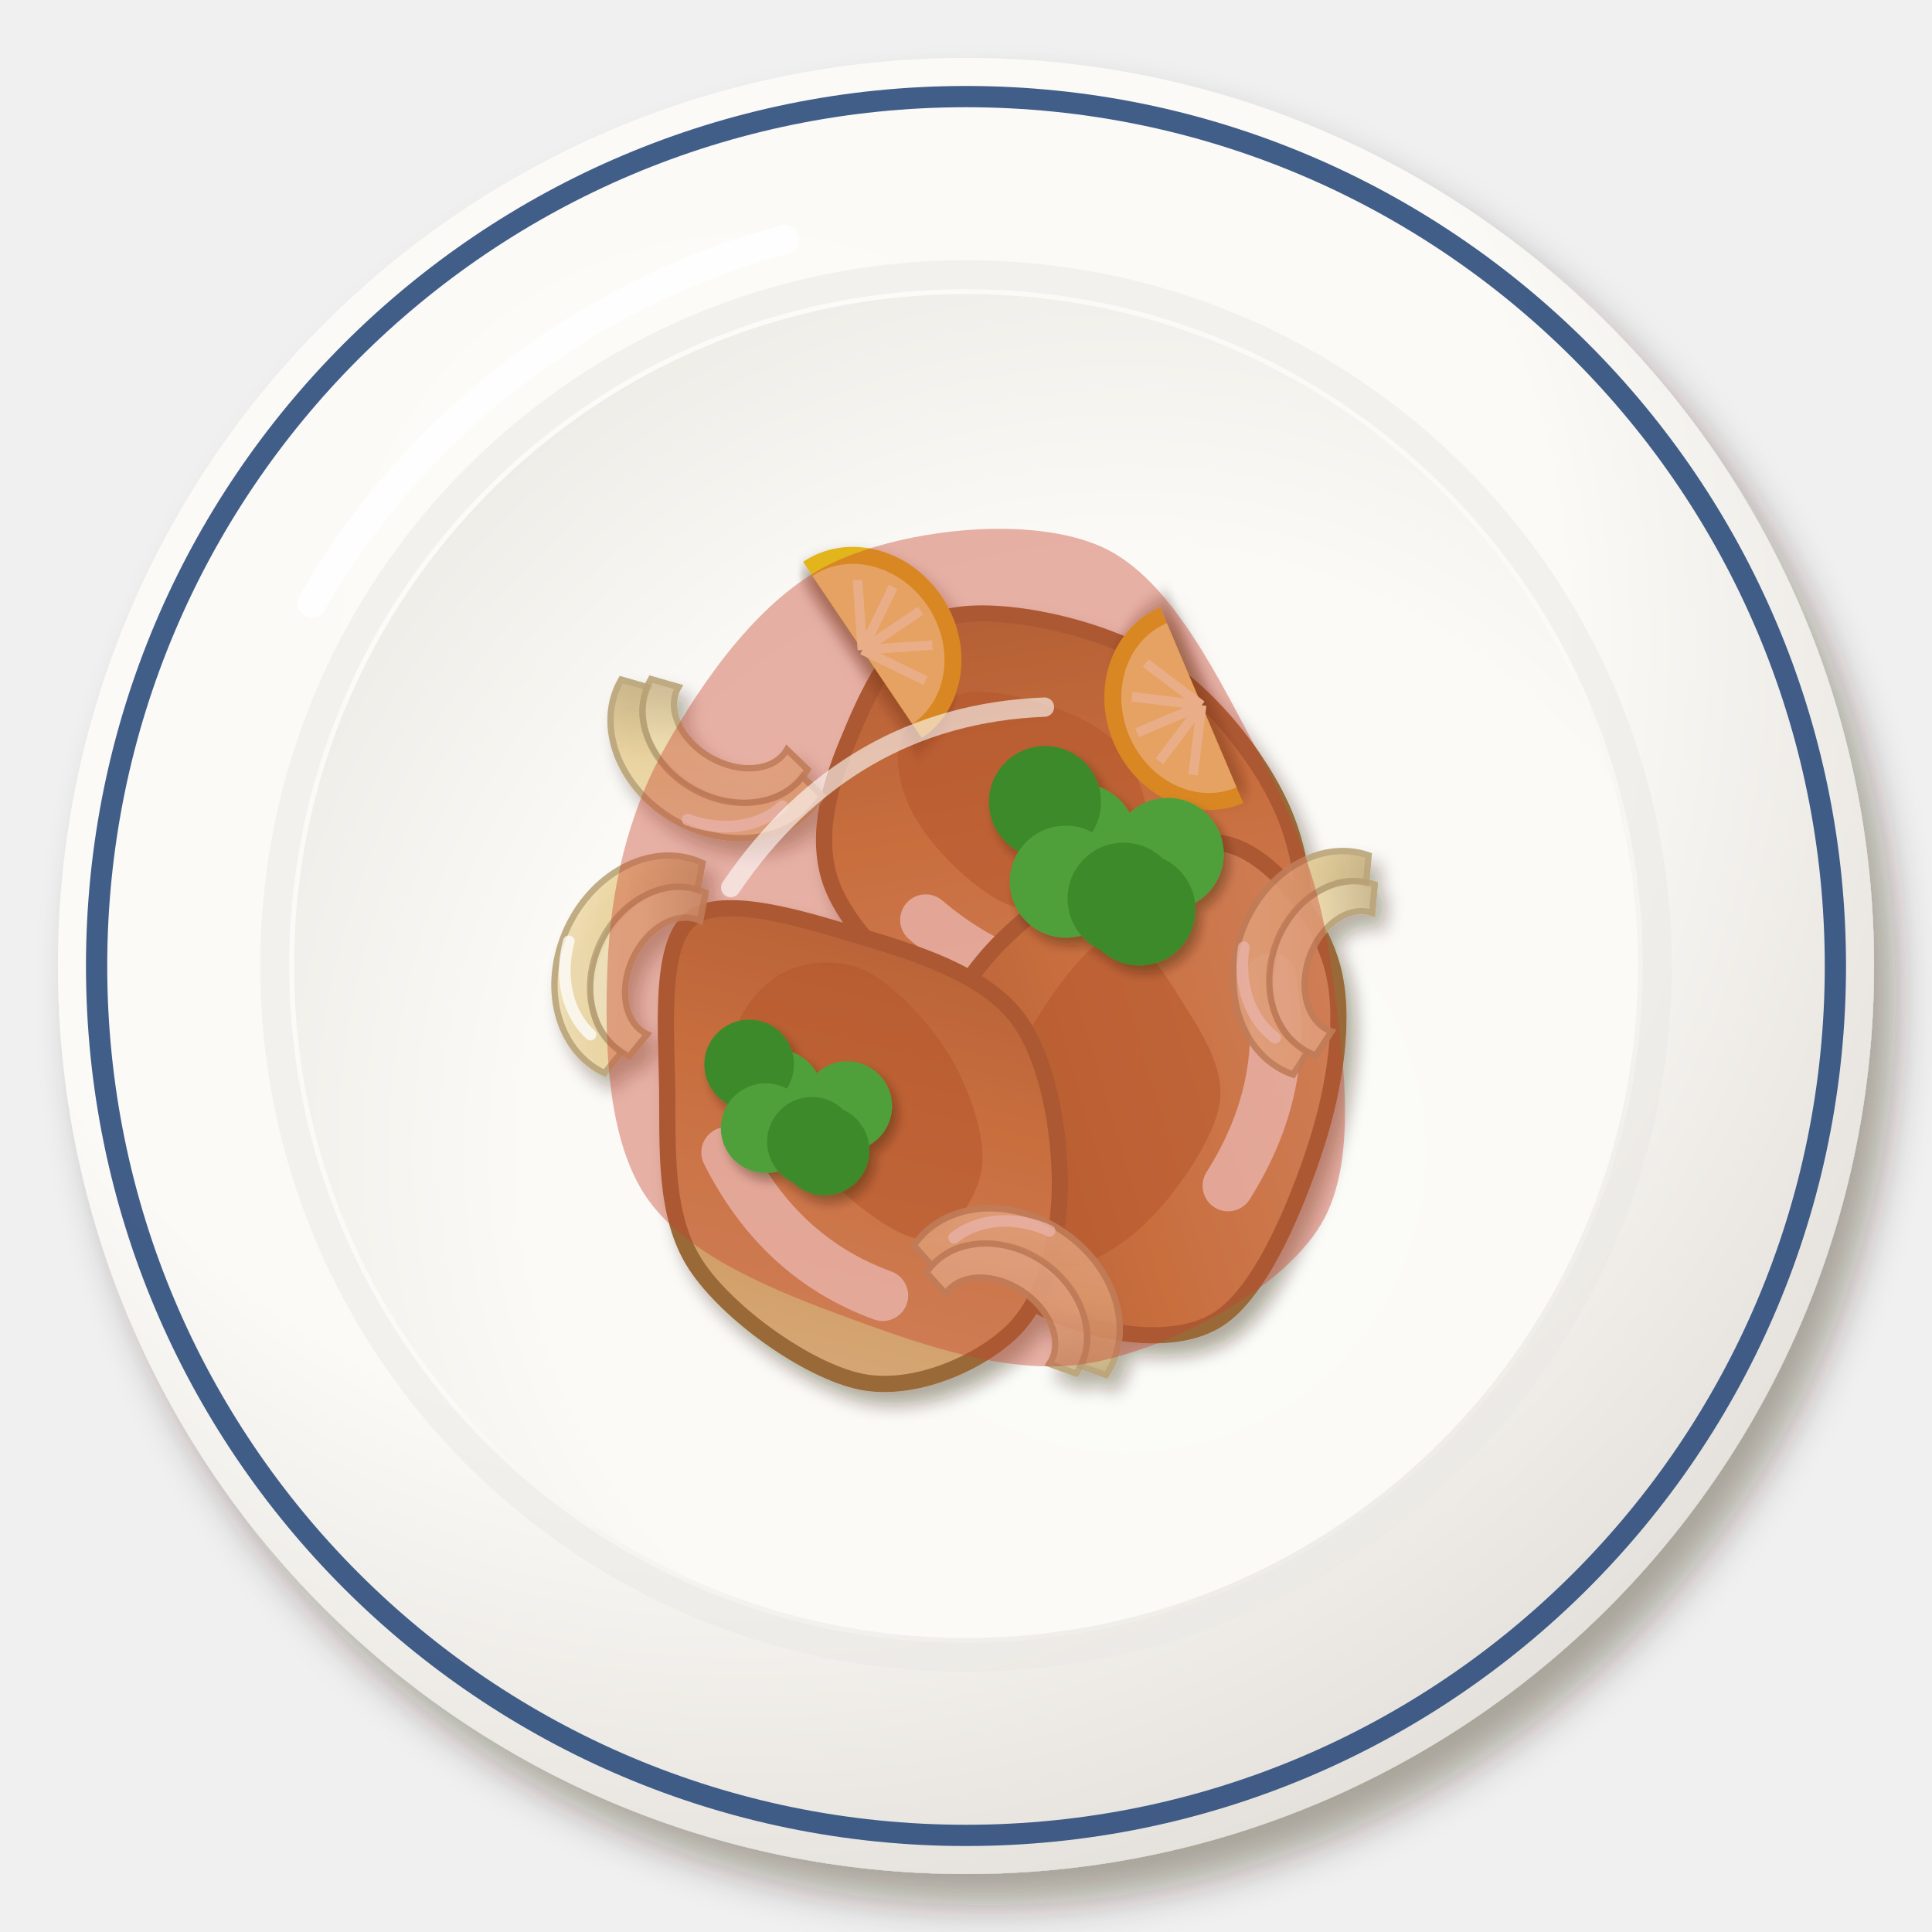
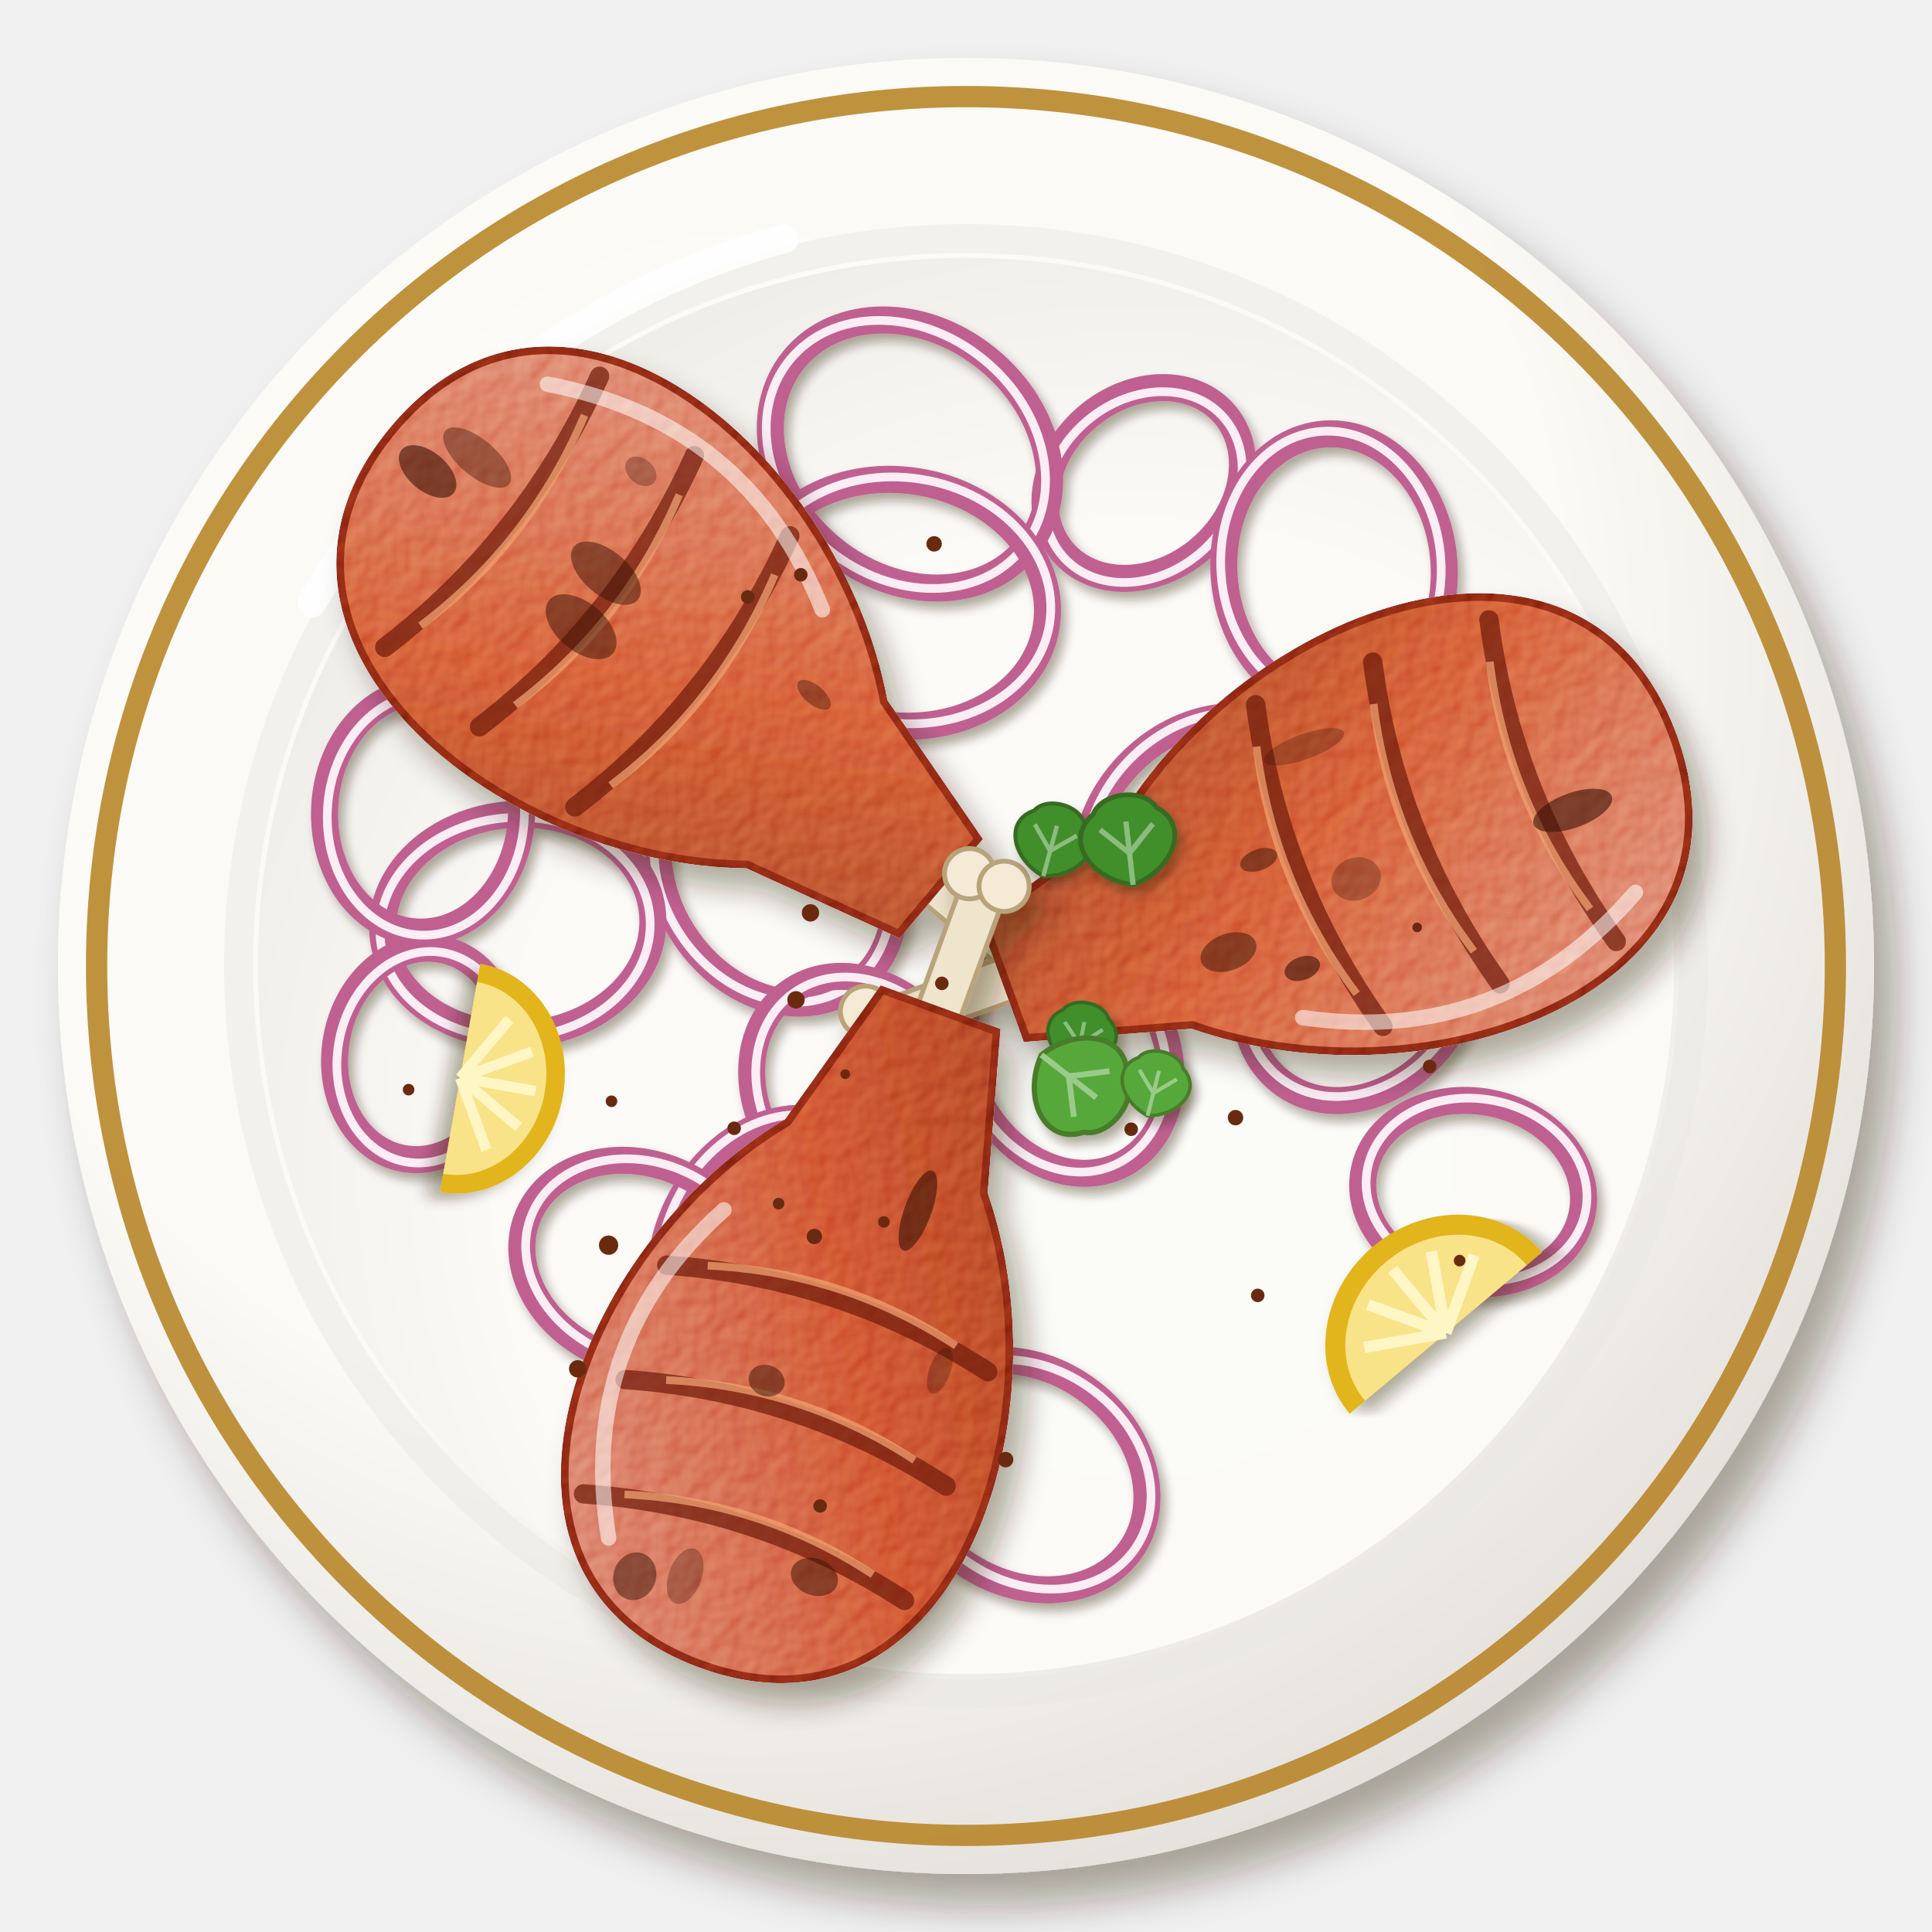
<svg xmlns="http://www.w3.org/2000/svg" viewBox="0 0 200 200" width="400" height="400">
  <defs>
    <filter id="in_tandoori-1" x="-30%" y="-30%" width="160%" height="160%">
      <feDropShadow dx="2.24" dy="3.2" stdDeviation="2.08" flood-color="#2b1607" flood-opacity=".36" />
    </filter>
    <radialGradient id="in_tandoori-2" cx="0.38" cy="0.32" r=".75">
      <stop offset="0" stop-color="#fcfbf8" />
      <stop offset=".6" stop-color="#fbfaf6" />
      <stop offset="1" stop-color="#e2ded9" />
    </radialGradient>
    <radialGradient id="in_tandoori-3" cx="0.62" cy="0.64" r=".75">
      <stop offset="0" stop-color="#fbfbf7" />
      <stop offset=".6" stop-color="#fbfaf6" />
      <stop offset="1" stop-color="#eceae5" />
    </radialGradient>
    <filter id="in_tandoori-4" x="-30%" y="-30%" width="160%" height="160%">
-       <feDropShadow dx="0.98" dy="1.4" stdDeviation="0.91" flood-color="#2b1607" flood-opacity=".36" />
-     </filter>
-     <linearGradient id="in_tandoori-5" x1="0" y1="0" x2="1" y2="1">
-       <stop offset="0" stop-color="#d9af82" />
-       <stop offset=".55" stop-color="#c98d4c" />
-       <stop offset="1" stop-color="#9c6b38" />
+       <feDropShadow dx="0.56" dy="0.8" stdDeviation="0.52" flood-color="#2b1607" flood-opacity=".36" />
+     </filter>
+     <filter id="in_tandoori-5" x="-30%" y="-30%" width="160%" height="160%">
+       <feDropShadow dx="1.54" dy="2.2" stdDeviation="1.43" flood-color="#2b1607" flood-opacity=".36" />
+     </filter>
+     <filter id="in_tandoori-6" x="-10%" y="-10%" width="120%" height="120%">
+       <feTurbulence type="fractalNoise" baseFrequency="0.5" numOctaves="2" seed="7" result="n" />
+       <feDiffuseLighting in="n" surfaceScale="2.2" lighting-color="#fff" result="l">
+         <feDistantLight azimuth="225" elevation="48" />
+       </feDiffuseLighting>
+       <feComposite in="l" in2="SourceAlpha" operator="in" result="m" />
+       <feBlend in="m" in2="SourceGraphic" mode="soft-light" result="b" />
+       <feComposite in="b" in2="SourceAlpha" operator="in" />
+     </filter>
+     <linearGradient id="in_tandoori-7" x1="0" y1="0" x2="1" y2="1">
+       <stop offset="0" stop-color="#da7a63" />
+       <stop offset=".55" stop-color="#cc4626" />
+       <stop offset="1" stop-color="#93351b" />
    </linearGradient>
-     <linearGradient id="in_tandoori-6" x1="0" y1="0" x2="1" y2="1">
-       <stop offset="0" stop-color="#f0e0ba" />
-       <stop offset=".55" stop-color="#ead39c" />
-       <stop offset="1" stop-color="#c4ad7e" />
+     <linearGradient id="in_tandoori-8" x1="0" y1="0" x2="1" y2="1">
+       <stop offset="0" stop-color="#d67460" />
+       <stop offset=".55" stop-color="#c63e22" />
+       <stop offset="1" stop-color="#8f2f18" />
    </linearGradient>
-     <linearGradient id="in_tandoori-7" x1="0" y1="0" x2="1" y2="1">
-       <stop offset="0" stop-color="#f2e5c4" />
-       <stop offset=".55" stop-color="#eddaab" />
-       <stop offset="1" stop-color="#c6b28a" />
-     </linearGradient>
-     <filter id="in_tandoori-8" x="-30%" y="-30%" width="160%" height="160%">
+     <filter id="in_tandoori-9" x="-30%" y="-30%" width="160%" height="160%">
      <feDropShadow dx="0.7" dy="1" stdDeviation="0.65" flood-color="#2b1607" flood-opacity=".36" />
-     </filter>
-     <filter id="in_tandoori-9" x="-30%" y="-30%" width="160%" height="160%">
-       <feDropShadow dx="0.56" dy="0.8" stdDeviation="0.52" flood-color="#2b1607" flood-opacity=".36" />
    </filter>
  </defs>
  <g filter="url(#in_tandoori-1)">
    <circle cx="100" cy="100" r="94" fill="url(#in_tandoori-2)" />
  </g>
-   <circle cx="100" cy="100" r="90" fill="none" stroke="#2c4c7c" stroke-width="2.2" opacity=".9" />
-   <circle cx="100" cy="100" r="71.56" fill="none" stroke="#eae8e3" stroke-width="3" opacity=".5" />
-   <circle cx="100" cy="100" r="69.56" fill="url(#in_tandoori-3)" />
-   <path d="M32.32,62.4 A80.84,80.84 0 0 1 81.2,24.8" stroke="#fff" stroke-width="3" fill="none" stroke-linecap="round" opacity=".85" />
+   <circle cx="100" cy="100" r="90" fill="none" stroke="#b8862a" stroke-width="2.2" opacity=".9" />
+   <circle cx="100" cy="100" r="75.3" fill="none" stroke="#eae8e3" stroke-width="3" opacity=".5" />
+   <circle cx="100" cy="100" r="73.3" fill="url(#in_tandoori-3)" />
+   <path d="M32.3,62.4 A80.8,80.8 0 0 1 81.2,24.7" stroke="#fff" stroke-width="3" fill="none" stroke-linecap="round" opacity=".85" />
  <g filter="url(#in_tandoori-4)">
-     <g transform="translate(107.94 88.22) rotate(209) scale(2.4)">
-       <path d="M9.65,0C9.89,2.07 10.25,5.16 8.64,6.76C7.03,8.36 2.82,9.63 0,9.58C-2.82,9.54 -6.29,8.1 -8.31,6.5C-10.33,4.91 -12.04,2.21 -12.1,0C-12.16,-2.21 -10.67,-5.44 -8.66,-6.78C-6.64,-8.11 -2.65,-8.18 0,-7.99C2.65,-7.81 5.63,-7 7.24,-5.67C8.85,-4.33 9.42,-2.07 9.65,0Z" fill="url(#in_tandoori-5)" stroke="#996937" stroke-width=".7" />
-       <path d="M7.71,1.4C7.8,2.44 7.04,3.99 5.76,4.72C4.48,5.45 1.6,6.06 0.03,5.78C-1.54,5.49 -3.02,4 -3.64,3.01C-4.26,2.01 -4.31,0.73 -3.69,-0.22C-3.06,-1.17 -1.36,-2.48 0.13,-2.69C1.62,-2.91 4,-2.21 5.26,-1.52C6.53,-0.84 7.63,0.36 7.71,1.4Z" fill="#a8652b" opacity=".55" />
-       <path d="M-6,-3.5 Q-2,-6 3,-5" stroke="#fff" stroke-width="2.2" fill="none" stroke-linecap="round" opacity="0.8" />
-     </g>
-     <g transform="translate(118.51 111.73) rotate(111) scale(2.4)">
-       <path d="M10.84,0C10.74,2.14 9.71,4.72 7.9,6.18C6.1,7.65 2.5,8.89 0,8.79C-2.5,8.68 -5.33,7.04 -7.12,5.57C-8.91,4.11 -10.71,1.9 -10.76,0C-10.81,-1.9 -9.22,-4.49 -7.43,-5.81C-5.64,-7.13 -2.66,-7.77 0,-7.92C2.66,-8.06 6.72,-7.99 8.52,-6.67C10.33,-5.35 10.95,-2.14 10.84,0Z" fill="url(#in_tandoori-5)" stroke="#996937" stroke-width=".7" />
-       <path d="M9.38,1.4C9.43,2.62 7.91,4.53 6.37,5.21C4.83,5.88 2.09,5.72 0.15,5.44C-1.79,5.16 -4.64,4.46 -5.29,3.51C-5.94,2.57 -4.61,0.91 -3.75,-0.24C-2.89,-1.39 -1.75,-3.08 -0.12,-3.4C1.51,-3.71 4.45,-2.94 6.03,-2.14C7.61,-1.34 9.32,0.18 9.38,1.4Z" fill="#a8652b" opacity=".55" />
-       <path d="M-6,-3.5 Q-2,-6 3,-5" stroke="#fff" stroke-width="2.2" fill="none" stroke-linecap="round" opacity="0.8" />
-     </g>
-     <g transform="translate(89.13 117.59) rotate(232) scale(2.4)">
-       <path d="M11.9,0C11.9,1.77 8.76,3.89 6.77,5.3C4.79,6.71 2.29,8.42 0,8.45C-2.29,8.47 -5.18,6.85 -6.96,5.45C-8.73,4.04 -10.42,2 -10.65,0C-10.88,-2 -10.12,-5.02 -8.35,-6.53C-6.57,-8.04 -2.52,-9.25 0,-9.04C2.52,-8.84 4.8,-6.82 6.78,-5.31C8.77,-3.8 11.9,-1.77 11.9,0Z" fill="url(#in_tandoori-5)" stroke="#996937" stroke-width=".7" />
-       <path d="M7.66,1.4C7.56,2.52 6.75,3.9 5.52,4.53C4.28,5.15 1.9,5.35 0.26,5.13C-1.38,4.91 -3.44,4.18 -4.34,3.22C-5.23,2.25 -5.89,0.27 -5.13,-0.66C-4.36,-1.6 -1.63,-2.14 0.24,-2.4C2.11,-2.65 4.87,-2.83 6.11,-2.19C7.34,-1.56 7.76,0.28 7.66,1.4Z" fill="#a8652b" opacity=".55" />
-       <path d="M-6,-3.5 Q-2,-6 3,-5" stroke="#fff" stroke-width="2.2" fill="none" stroke-linecap="round" opacity="0.8" />
-     </g>
-     <g transform="translate(65.48 99.2) rotate(295) scale(1.2)">
-       <path d="M-10,2 A10,8.2 0 0 1 10,2 L7.6,2.6 A7.6,5.472 0 0 0 -7.6,2.6Z" fill="url(#in_tandoori-6)" stroke="#baa377" stroke-width=".55" opacity=".9" />
-       <path d="M-7.8,3.32 A7.8,6.396 0 0 1 7.8,3.32 L5.4,3.92 A5.4,3.888 0 0 0 -5.4,3.92Z" fill="url(#in_tandoori-7)" stroke="#baa377" stroke-width=".55" opacity=".9" />
-       <path d="M-7.5,-.5 A8.5,7 0 0 1 -1,-5.6" stroke="#fff" stroke-width="1" fill="none" stroke-linecap="round" opacity=".75" />
-     </g>
-     <g transform="translate(105.89 133.66) rotate(34) scale(1.2)">
-       <path d="M-10,2 A10,8.2 0 0 1 10,2 L7.6,2.6 A7.6,5.472 0 0 0 -7.6,2.6Z" fill="url(#in_tandoori-6)" stroke="#baa377" stroke-width=".55" opacity=".9" />
-       <path d="M-7.8,3.32 A7.8,6.396 0 0 1 7.8,3.32 L5.4,3.92 A5.4,3.888 0 0 0 -5.4,3.92Z" fill="url(#in_tandoori-7)" stroke="#baa377" stroke-width=".55" opacity=".9" />
-       <path d="M-7.5,-.5 A8.5,7 0 0 1 -1,-5.6" stroke="#fff" stroke-width="1" fill="none" stroke-linecap="round" opacity=".75" />
-     </g>
-     <g transform="translate(73.5 78.43) rotate(210) scale(1.2)">
-       <path d="M-10,2 A10,8.2 0 0 1 10,2 L7.6,2.6 A7.6,5.472 0 0 0 -7.6,2.6Z" fill="url(#in_tandoori-6)" stroke="#baa377" stroke-width=".55" opacity=".9" />
-       <path d="M-7.8,3.32 A7.8,6.396 0 0 1 7.8,3.32 L5.4,3.92 A5.4,3.888 0 0 0 -5.4,3.92Z" fill="url(#in_tandoori-7)" stroke="#baa377" stroke-width=".55" opacity=".9" />
-       <path d="M-7.5,-.5 A8.5,7 0 0 1 -1,-5.6" stroke="#fff" stroke-width="1" fill="none" stroke-linecap="round" opacity=".75" />
-     </g>
-     <g transform="translate(135.5 99.11) rotate(289) scale(1.2)">
-       <path d="M-10,2 A10,8.2 0 0 1 10,2 L7.6,2.6 A7.6,5.472 0 0 0 -7.6,2.6Z" fill="url(#in_tandoori-6)" stroke="#baa377" stroke-width=".55" opacity=".9" />
-       <path d="M-7.8,3.32 A7.8,6.396 0 0 1 7.8,3.32 L5.4,3.92 A5.4,3.888 0 0 0 -5.4,3.92Z" fill="url(#in_tandoori-7)" stroke="#baa377" stroke-width=".55" opacity=".9" />
-       <path d="M-7.5,-.5 A8.5,7 0 0 1 -1,-5.6" stroke="#fff" stroke-width="1" fill="none" stroke-linecap="round" opacity=".75" />
-     </g>
-     <g transform="translate(91.1 66.05) rotate(56) scale(1.1)">
-       <g filter="url(#in_tandoori-8)">
-         <path d="M-10,2 A10,9 0 0 1 10,2 Z" fill="#e3b51f" />
-       </g>
-       <path d="M-8.4,2 A8.4,7.4 0 0 1 8.4,2 Z" fill="#f9e389" />
-       <path transform="rotate(-60 0 2)" d="M0,2 L0,-4.6" stroke="#fff6c6" stroke-width=".9" />
-       <path transform="rotate(-30 0 2)" d="M0,2 L0,-4.6" stroke="#fff6c6" stroke-width=".9" />
-       <path transform="rotate(0 0 2)" d="M0,2 L0,-4.6" stroke="#fff6c6" stroke-width=".9" />
-       <path transform="rotate(30 0 2)" d="M0,2 L0,-4.6" stroke="#fff6c6" stroke-width=".9" />
-       <path transform="rotate(60 0 2)" d="M0,2 L0,-4.6" stroke="#fff6c6" stroke-width=".9" />
-     </g>
-     <g transform="translate(122.37 73.87) rotate(247) scale(1.1)">
-       <g filter="url(#in_tandoori-8)">
-         <path d="M-10,2 A10,9 0 0 1 10,2 Z" fill="#e3b51f" />
-       </g>
-       <path d="M-8.4,2 A8.4,7.4 0 0 1 8.4,2 Z" fill="#f9e389" />
-       <path transform="rotate(-60 0 2)" d="M0,2 L0,-4.6" stroke="#fff6c6" stroke-width=".9" />
-       <path transform="rotate(-30 0 2)" d="M0,2 L0,-4.6" stroke="#fff6c6" stroke-width=".9" />
-       <path transform="rotate(0 0 2)" d="M0,2 L0,-4.6" stroke="#fff6c6" stroke-width=".9" />
-       <path transform="rotate(30 0 2)" d="M0,2 L0,-4.6" stroke="#fff6c6" stroke-width=".9" />
-       <path transform="rotate(60 0 2)" d="M0,2 L0,-4.6" stroke="#fff6c6" stroke-width=".9" />
-     </g>
-   </g>
-   <path transform="translate(100 100)" d="M37.8,0C38.87,8.12 40.85,19.88 36.77,26.71C32.69,33.55 21.43,39.37 13.32,41.01C5.22,42.64 -4.14,39.37 -11.87,36.54C-19.6,33.7 -28.83,30.09 -33.04,24C-37.24,17.91 -37.42,7.77 -37.11,0C-36.8,-7.77 -35.07,-15.66 -31.15,-22.63C-27.23,-29.61 -21.14,-38.38 -13.59,-41.84C-6.05,-45.3 6.78,-46.68 14.09,-43.37C21.41,-40.07 26.36,-29.25 30.31,-22.02C34.26,-14.79 36.72,-8.12 37.8,0Z" fill="#c8402a" opacity="0.4" />
-   <path transform="translate(100 100)" d="M-24.36,-8.12 Q-12.18,-25.98 8.12,-26.8" stroke="#fff" stroke-width="2" fill="none" stroke-linecap="round" opacity=".6" />
-   <g filter="url(#in_tandoori-9)">
-     <circle cx="120.88" cy="88.4" r="5.8" fill="#4fa03a" />
-     <circle cx="117.95" cy="94.15" r="5.8" fill="#3d8a2c" />
-     <circle cx="111.84" cy="86.92" r="5.8" fill="#4fa03a" />
-     <circle cx="108.18" cy="83.03" r="5.8" fill="#3d8a2c" />
-     <circle cx="110.33" cy="91.27" r="5.8" fill="#4fa03a" />
-     <circle cx="116.31" cy="93.03" r="5.8" fill="#3d8a2c" />
-   </g>
-   <g filter="url(#in_tandoori-9)">
-     <circle cx="87.7" cy="114.5" r="4.64" fill="#4fa03a" />
-     <circle cx="85.36" cy="119.1" r="4.64" fill="#3d8a2c" />
-     <circle cx="80.48" cy="113.31" r="4.64" fill="#4fa03a" />
-     <circle cx="77.55" cy="110.2" r="4.64" fill="#3d8a2c" />
-     <circle cx="79.26" cy="116.79" r="4.64" fill="#4fa03a" />
-     <circle cx="84.05" cy="118.2" r="4.64" fill="#3d8a2c" />
+     <g transform="translate(118.4 50.0) rotate(320)">
+       <ellipse rx="11" ry="9.0" fill="none" stroke="#c06090" stroke-width="2.8" />
+       <ellipse rx="11" ry="9.0" fill="none" stroke="#faeef4" stroke-width="0.9" transform="translate(-.3 .3)" />
+     </g>
+     <g transform="translate(94.2 47.0) rotate(39)">
+       <ellipse rx="15.5" ry="12.7" fill="none" stroke="#c06090" stroke-width="2.8" />
+       <ellipse rx="15.5" ry="12.7" fill="none" stroke="#faeef4" stroke-width="0.9" transform="translate(-.3 .3)" />
+     </g>
+     <g transform="translate(87.5 157.1) rotate(113)">
+       <ellipse rx="12.5" ry="10.2" fill="none" stroke="#c06090" stroke-width="2.8" />
+       <ellipse rx="12.5" ry="10.2" fill="none" stroke="#faeef4" stroke-width="0.9" transform="translate(-.3 .3)" />
+     </g>
+     <g transform="translate(140.7 101.2) rotate(125)">
+       <ellipse rx="13.5" ry="11.0" fill="none" stroke="#c06090" stroke-width="2.8" />
+       <ellipse rx="13.5" ry="11.0" fill="none" stroke="#faeef4" stroke-width="0.9" transform="translate(-.3 .3)" />
+     </g>
+     <g transform="translate(155.1 88.3) rotate(123)">
+       <ellipse rx="12.5" ry="10.2" fill="none" stroke="#c06090" stroke-width="2.8" />
+       <ellipse rx="12.5" ry="10.2" fill="none" stroke="#faeef4" stroke-width="0.9" transform="translate(-.3 .3)" />
+     </g>
+     <g transform="translate(93.0 62.4) rotate(189)">
+       <ellipse rx="15.5" ry="12.7" fill="none" stroke="#c06090" stroke-width="2.8" />
+       <ellipse rx="15.5" ry="12.7" fill="none" stroke="#faeef4" stroke-width="0.9" transform="translate(-.3 .3)" />
+     </g>
+     <g transform="translate(110.5 109.4) rotate(63)">
+       <ellipse rx="12.5" ry="10.2" fill="none" stroke="#c06090" stroke-width="2.8" />
+       <ellipse rx="12.5" ry="10.2" fill="none" stroke="#faeef4" stroke-width="0.9" transform="translate(-.3 .3)" />
+     </g>
+     <g transform="translate(80.4 90.6) rotate(56)">
+       <ellipse rx="14" ry="11.4" fill="none" stroke="#c06090" stroke-width="2.8" />
+       <ellipse rx="14" ry="11.4" fill="none" stroke="#faeef4" stroke-width="0.9" transform="translate(-.3 .3)" />
+     </g>
+     <g transform="translate(53.6 95.7) rotate(356)">
+       <ellipse rx="14" ry="11.4" fill="none" stroke="#c06090" stroke-width="2.8" />
+       <ellipse rx="14" ry="11.4" fill="none" stroke="#faeef4" stroke-width="0.9" transform="translate(-.3 .3)" />
+     </g>
+     <g transform="translate(89.3 113.3) rotate(234)">
+       <ellipse rx="13" ry="10.6" fill="none" stroke="#c06090" stroke-width="2.8" />
+       <ellipse rx="13" ry="10.6" fill="none" stroke="#faeef4" stroke-width="0.9" transform="translate(-.3 .3)" />
+     </g>
+     <g transform="translate(106.0 152.7) rotate(215)">
+       <ellipse rx="13.5" ry="11.0" fill="none" stroke="#c06090" stroke-width="2.8" />
+       <ellipse rx="13.5" ry="11.0" fill="none" stroke="#faeef4" stroke-width="0.9" transform="translate(-.3 .3)" />
+     </g>
+     <g transform="translate(138.1 58.9) rotate(86)">
+       <ellipse rx="14" ry="11.4" fill="none" stroke="#c06090" stroke-width="2.8" />
+       <ellipse rx="14" ry="11.4" fill="none" stroke="#faeef4" stroke-width="0.9" transform="translate(-.3 .3)" />
+     </g>
+     <g transform="translate(81.3 131) rotate(109)">
+       <ellipse rx="15.5" ry="12.7" fill="none" stroke="#c06090" stroke-width="2.8" />
+       <ellipse rx="15.5" ry="12.7" fill="none" stroke="#faeef4" stroke-width="0.9" transform="translate(-.3 .3)" />
+     </g>
+     <g transform="translate(125.2 86.9) rotate(136)">
+       <ellipse rx="14" ry="11.4" fill="none" stroke="#c06090" stroke-width="2.8" />
+       <ellipse rx="14" ry="11.4" fill="none" stroke="#faeef4" stroke-width="0.9" transform="translate(-.3 .3)" />
+     </g>
+     <g transform="translate(66.2 130.7) rotate(203)">
+       <ellipse rx="12.5" ry="10.2" fill="none" stroke="#c06090" stroke-width="2.8" />
+       <ellipse rx="12.5" ry="10.2" fill="none" stroke="#faeef4" stroke-width="0.9" transform="translate(-.3 .3)" />
+     </g>
+     <g transform="translate(152.5 123.4) rotate(191)">
+       <ellipse rx="11.5" ry="9.4" fill="none" stroke="#c06090" stroke-width="2.8" />
+       <ellipse rx="11.5" ry="9.4" fill="none" stroke="#faeef4" stroke-width="0.9" transform="translate(-.3 .3)" />
+     </g>
+     <g transform="translate(43.7 109.1) rotate(280)">
+       <ellipse rx="11" ry="9.0" fill="none" stroke="#c06090" stroke-width="2.8" />
+       <ellipse rx="11" ry="9.0" fill="none" stroke="#faeef4" stroke-width="0.9" transform="translate(-.3 .3)" />
+     </g>
+     <g transform="translate(43.8 84.0) rotate(273)">
+       <ellipse rx="12.5" ry="10.2" fill="none" stroke="#c06090" stroke-width="2.8" />
+       <ellipse rx="12.5" ry="10.2" fill="none" stroke="#faeef4" stroke-width="0.9" transform="translate(-.3 .3)" />
+     </g>
+   </g>
+   <g transform="translate(76 74)">
+     <g filter="url(#in_tandoori-5)">
+       <g transform="rotate(40)">
+         <g transform="translate(23.9 0)">
+           <rect x="0" y="-2.3" width="18.4" height="4.6" rx="2" fill="#efe4cc" stroke="#b9a37a" stroke-width=".5" />
+           <circle cx="18.4" cy="-1.9" r="2.6" fill="#f4ead6" stroke="#b9a37a" stroke-width=".5" />
+           <circle cx="18.4" cy="1.9" r="2.6" fill="#f4ead6" stroke="#b9a37a" stroke-width=".5" />
+         </g>
+       </g>
+       <g filter="url(#in_tandoori-6)">
+         <path transform="rotate(40)" d="M-46,0 C-46,-27.6 -9.2,-27.6 11.0,-11.0 L27.6,-6.4 L27.6,6.4 L11.0,11.0 C-9.2,27.6 -46,27.6 -46,0Z" fill="url(#in_tandoori-7)" stroke="#7a1c0c" stroke-width=".8" />
+       </g>
+     </g>
+     <g transform="rotate(40)">
+       <path d="M-33.2,-17.9 Q-28.2,0 -32.2,17.9" stroke="#6e1a0a" stroke-width="2" fill="none" stroke-linecap="round" opacity=".7" />
+       <path d="M-31.8,-13.8 Q-27.6,0 -30.8,13.8" stroke="#f0a070" stroke-width=".8" fill="none" opacity=".75" />
+       <path d="M-20.4,-17.9 Q-15.4,0 -19.4,17.9" stroke="#6e1a0a" stroke-width="2" fill="none" stroke-linecap="round" opacity=".7" />
+       <path d="M-19,-13.8 Q-14.8,0 -18,13.8" stroke="#f0a070" stroke-width=".8" fill="none" opacity=".75" />
+       <path d="M-7.5,-17.9 Q-2.5,0 -6.5,17.9" stroke="#6e1a0a" stroke-width="2" fill="none" stroke-linecap="round" opacity=".7" />
+       <path d="M-6.1,-13.8 Q-1.9,0 -5.1,13.8" stroke="#f0a070" stroke-width=".8" fill="none" opacity=".75" />
+       <ellipse cx="-19.6" cy="-2.7" rx="4.3" ry="2.3" fill="#3a1206" opacity="0.5" />
+       <ellipse cx="-37.5" cy="-3.3" rx="4.3" ry="1.9" fill="#3a1206" opacity="0.4" />
+       <ellipse cx="-23.6" cy="-13.1" rx="1.8" ry="1.3" fill="#3a1206" opacity="0.3" />
+       <ellipse cx="5.0" cy="-6.9" rx="2.1" ry="1.0" fill="#3a1206" opacity="0.4" />
+       <ellipse cx="-40.5" cy="1.1" rx="3.5" ry="2.0" fill="#3a1206" opacity="0.6" />
+       <ellipse cx="-18.0" cy="3.2" rx="4.3" ry="2.5" fill="#3a1206" opacity="0.5" />
+       <path d="M-36.8,-13.8 Q-18.4,-24.1 0,-14.2" stroke="#fff" stroke-width="1.6" fill="none" stroke-linecap="round" opacity=".55" />
+     </g>
+   </g>
+   <g transform="translate(130 92)">
+     <g filter="url(#in_tandoori-5)">
+       <g transform="rotate(160)">
+         <g transform="translate(23.9 0)">
+           <rect x="0" y="-2.3" width="18.4" height="4.6" rx="2" fill="#efe4cc" stroke="#b9a37a" stroke-width=".5" />
+           <circle cx="18.4" cy="-1.9" r="2.6" fill="#f4ead6" stroke="#b9a37a" stroke-width=".5" />
+           <circle cx="18.4" cy="1.9" r="2.6" fill="#f4ead6" stroke="#b9a37a" stroke-width=".5" />
+         </g>
+       </g>
+       <g filter="url(#in_tandoori-6)">
+         <path transform="rotate(160)" d="M-46,0 C-46,-27.6 -9.2,-27.6 11.0,-11.0 L27.6,-6.4 L27.6,6.4 L11.0,11.0 C-9.2,27.6 -46,27.6 -46,0Z" fill="url(#in_tandoori-7)" stroke="#7a1c0c" stroke-width=".8" />
+       </g>
+     </g>
+     <g transform="rotate(160)">
+       <path d="M-33.2,-17.9 Q-28.2,0 -32.2,17.9" stroke="#6e1a0a" stroke-width="2" fill="none" stroke-linecap="round" opacity=".7" />
+       <path d="M-31.8,-13.8 Q-27.6,0 -30.8,13.8" stroke="#f0a070" stroke-width=".8" fill="none" opacity=".75" />
+       <path d="M-20.4,-17.9 Q-15.4,0 -19.4,17.9" stroke="#6e1a0a" stroke-width="2" fill="none" stroke-linecap="round" opacity=".7" />
+       <path d="M-19,-13.8 Q-14.8,0 -18,13.8" stroke="#f0a070" stroke-width=".8" fill="none" opacity=".75" />
+       <path d="M-7.5,-17.9 Q-2.5,0 -6.5,17.9" stroke="#6e1a0a" stroke-width="2" fill="none" stroke-linecap="round" opacity=".7" />
+       <path d="M-6.1,-13.8 Q-1.9,0 -5.1,13.8" stroke="#f0a070" stroke-width=".8" fill="none" opacity=".75" />
+       <ellipse cx="4.9" cy="-5.2" rx="3.0" ry="1.9" fill="#3a1206" opacity="0.5" />
+       <ellipse cx="-33.6" cy="-3.6" rx="4.3" ry="1.8" fill="#3a1206" opacity="0.6" />
+       <ellipse cx="-1.7" cy="-9.4" rx="1.9" ry="1.2" fill="#3a1206" opacity="0.6" />
+       <ellipse cx="-9.7" cy="12.1" rx="4.4" ry="1.3" fill="#3a1206" opacity="0.3" />
+       <ellipse cx="-1.3" cy="2.7" rx="2" ry="1.1" fill="#3a1206" opacity="0.5" />
+       <ellipse cx="-10.1" cy="-2.6" rx="2.6" ry="2.2" fill="#3a1206" opacity="0.3" />
+       <path d="M-36.8,-13.8 Q-18.4,-24.1 0,-14.2" stroke="#fff" stroke-width="1.6" fill="none" stroke-linecap="round" opacity=".55" />
+     </g>
+   </g>
+   <g transform="translate(88 130)">
+     <g filter="url(#in_tandoori-5)">
+       <g transform="rotate(-70)">
+         <g transform="translate(23.4 0)">
+           <rect x="0" y="-2.3" width="18" height="4.6" rx="2" fill="#efe4cc" stroke="#b9a37a" stroke-width=".5" />
+           <circle cx="18" cy="-1.9" r="2.6" fill="#f4ead6" stroke="#b9a37a" stroke-width=".5" />
+           <circle cx="18" cy="1.9" r="2.6" fill="#f4ead6" stroke="#b9a37a" stroke-width=".5" />
+         </g>
+       </g>
+       <g filter="url(#in_tandoori-6)">
+         <path transform="rotate(-70)" d="M-45,0 C-45,-27 -9,-27 10.8,-10.8 L27,-6.3 L27,6.3 L10.8,10.8 C-9,27 -45,27 -45,0Z" fill="url(#in_tandoori-8)" stroke="#7a1c0c" stroke-width=".8" />
+       </g>
+     </g>
+     <g transform="rotate(-70)">
+       <path d="M-32.6,-17.5 Q-27.6,0 -31.6,17.5" stroke="#6e1a0a" stroke-width="2" fill="none" stroke-linecap="round" opacity=".7" />
+       <path d="M-31.2,-13.5 Q-27,0 -30.2,13.5" stroke="#f0a070" stroke-width=".8" fill="none" opacity=".75" />
+       <path d="M-20,-17.5 Q-15,0 -19,17.5" stroke="#6e1a0a" stroke-width="2" fill="none" stroke-linecap="round" opacity=".7" />
+       <path d="M-18.6,-13.5 Q-14.4,0 -17.6,13.5" stroke="#f0a070" stroke-width=".8" fill="none" opacity=".75" />
+       <path d="M-7.4,-17.5 Q-2.4,0 -6.4,17.5" stroke="#6e1a0a" stroke-width="2" fill="none" stroke-linecap="round" opacity=".7" />
+       <path d="M-6,-13.5 Q-1.8,0 -5,13.5" stroke="#f0a070" stroke-width=".8" fill="none" opacity=".75" />
+       <ellipse cx="6.8" cy="5.0" rx="4.4" ry="1.4" fill="#3a1206" opacity="0.6" />
+       <ellipse cx="-32.5" cy="7.9" rx="1.9" ry="2.5" fill="#3a1206" opacity="0.5" />
+       <ellipse cx="-8.0" cy="12.8" rx="2.5" ry="1.1" fill="#3a1206" opacity="0.3" />
+       <ellipse cx="-38.8" cy="-9.6" rx="2.5" ry="2.2" fill="#3a1206" opacity="0.5" />
+       <ellipse cx="-15.1" cy="-3.7" rx="1.6" ry="1.9" fill="#3a1206" opacity="0.5" />
+       <ellipse cx="-37.0" cy="-4.7" rx="3.0" ry="1.7" fill="#3a1206" opacity="0.3" />
+       <path d="M-36,-13.5 Q-18,-23.6 0,-13.9" stroke="#fff" stroke-width="1.6" fill="none" stroke-linecap="round" opacity=".55" />
+     </g>
+   </g>
+   <g transform="translate(148 136) rotate(-40) scale(1.3)">
+     <g filter="url(#in_tandoori-9)">
+       <path d="M-10,2 A10,9 0 0 1 10,2 Z" fill="#e3b51f" />
+     </g>
+     <path d="M-8.4,2 A8.4,7.4 0 0 1 8.4,2 Z" fill="#f9e389" />
+     <path transform="rotate(-60 0 2)" d="M0,2 L0,-4.6" stroke="#fff6c6" stroke-width=".9" />
+     <path transform="rotate(-30 0 2)" d="M0,2 L0,-4.6" stroke="#fff6c6" stroke-width=".9" />
+     <path transform="rotate(0 0 2)" d="M0,2 L0,-4.6" stroke="#fff6c6" stroke-width=".9" />
+     <path transform="rotate(30 0 2)" d="M0,2 L0,-4.6" stroke="#fff6c6" stroke-width=".9" />
+     <path transform="rotate(60 0 2)" d="M0,2 L0,-4.6" stroke="#fff6c6" stroke-width=".9" />
+   </g>
+   <g transform="translate(50 112) rotate(100) scale(1.2)">
+     <g filter="url(#in_tandoori-9)">
+       <path d="M-10,2 A10,9 0 0 1 10,2 Z" fill="#e3b51f" />
+     </g>
+     <path d="M-8.4,2 A8.4,7.4 0 0 1 8.4,2 Z" fill="#f9e389" />
+     <path transform="rotate(-60 0 2)" d="M0,2 L0,-4.6" stroke="#fff6c6" stroke-width=".9" />
+     <path transform="rotate(-30 0 2)" d="M0,2 L0,-4.6" stroke="#fff6c6" stroke-width=".9" />
+     <path transform="rotate(0 0 2)" d="M0,2 L0,-4.6" stroke="#fff6c6" stroke-width=".9" />
+     <path transform="rotate(30 0 2)" d="M0,2 L0,-4.6" stroke="#fff6c6" stroke-width=".9" />
+     <path transform="rotate(60 0 2)" d="M0,2 L0,-4.6" stroke="#fff6c6" stroke-width=".9" />
+   </g>
+   <circle cx="63.3" cy="114.0" r="0.6" fill="#6a2a10" />
+   <circle cx="120.9" cy="112.3" r="0.7" fill="#6a2a10" />
+   <circle cx="97.5" cy="101.8" r="0.7" fill="#6a2a10" />
+   <circle cx="42.3" cy="112.8" r="0.6" fill="#6a2a10" />
+   <circle cx="84.9" cy="155.9" r="0.7" fill="#6a2a10" />
+   <circle cx="151.1" cy="130.5" r="0.6" fill="#6a2a10" />
+   <circle cx="77.4" cy="61.8" r="0.7" fill="#6a2a10" />
+   <circle cx="87.5" cy="111.2" r="0.5" fill="#6a2a10" />
+   <circle cx="104.1" cy="151.1" r="0.8" fill="#6a2a10" />
+   <circle cx="146.7" cy="96.0" r="0.5" fill="#6a2a10" />
+   <circle cx="117.1" cy="116.9" r="0.7" fill="#6a2a10" />
+   <circle cx="130.2" cy="134.1" r="0.7" fill="#6a2a10" />
+   <circle cx="83.9" cy="94.5" r="0.9" fill="#6a2a10" />
+   <circle cx="63.0" cy="128.9" r="1.0" fill="#6a2a10" />
+   <circle cx="76.0" cy="116.8" r="0.7" fill="#6a2a10" />
+   <circle cx="80.6" cy="124.6" r="0.6" fill="#6a2a10" />
+   <circle cx="59.8" cy="141.7" r="0.9" fill="#6a2a10" />
+   <circle cx="84.3" cy="128" r="0.8" fill="#6a2a10" />
+   <circle cx="96.7" cy="56.3" r="0.8" fill="#6a2a10" />
+   <circle cx="91.5" cy="126.5" r="0.6" fill="#6a2a10" />
+   <circle cx="82.4" cy="103.5" r="0.9" fill="#6a2a10" />
+   <circle cx="148.0" cy="110.4" r="0.7" fill="#6a2a10" />
+   <circle cx="82.9" cy="59.5" r="0.7" fill="#6a2a10" />
+   <circle cx="127.9" cy="115.7" r="0.8" fill="#6a2a10" />
+   <g filter="url(#in_tandoori-4)">
+     <g transform="translate(108.0 90.7) rotate(15.2) scale(0.9)">
+       <path d="M0,0 C-4,-1 -6,-5 -3,-7 C-2,-9 2,-9 3,-7 C6,-5 4,-1 0,0Z" fill="#3f8f2c" stroke="#396a21" stroke-width=".45" />
+       <path d="M0,0 L0,-6 M0,-3 L-2.5,-5.5 M0,-3 L2.5,-5.5" stroke="#8cbc80" stroke-width=".5" />
+     </g>
+     <g transform="translate(111.3 110.5) rotate(11.5) scale(0.8)">
+       <path d="M0,0 C-4,-1 -6,-5 -3,-7 C-2,-9 2,-9 3,-7 C6,-5 4,-1 0,0Z" fill="#3f8f2c" stroke="#396a21" stroke-width=".45" />
+       <path d="M0,0 L0,-6 M0,-3 L-2.5,-5.5 M0,-3 L2.5,-5.5" stroke="#8cbc80" stroke-width=".5" />
+     </g>
+     <g transform="translate(117.3 91.6) rotate(353.5) scale(1.1)">
+       <path d="M0,0 C-4,-1 -6,-5 -3,-7 C-2,-9 2,-9 3,-7 C6,-5 4,-1 0,0Z" fill="#3f8f2c" stroke="#396a21" stroke-width=".45" />
+       <path d="M0,0 L0,-6 M0,-3 L-2.5,-5.5 M0,-3 L2.5,-5.5" stroke="#8cbc80" stroke-width=".5" />
+     </g>
+     <g transform="translate(107.8 109.2) rotate(127.9) scale(1.2)">
+       <path d="M0,0 C-4,-1 -6,-5 -3,-7 C-2,-9 2,-9 3,-7 C6,-5 4,-1 0,0Z" fill="#56a83a" stroke="#497c2a" stroke-width=".45" />
+       <path d="M0,0 L0,-6 M0,-3 L-2.5,-5.5 M0,-3 L2.5,-5.5" stroke="#9acb89" stroke-width=".5" />
+     </g>
+     <g transform="translate(118.8 115.5) rotate(14.2) scale(0.8)">
+       <path d="M0,0 C-4,-1 -6,-5 -3,-7 C-2,-9 2,-9 3,-7 C6,-5 4,-1 0,0Z" fill="#56a83a" stroke="#497c2a" stroke-width=".45" />
+       <path d="M0,0 L0,-6 M0,-3 L-2.5,-5.5 M0,-3 L2.5,-5.5" stroke="#9acb89" stroke-width=".5" />
+     </g>
  </g>
</svg>
